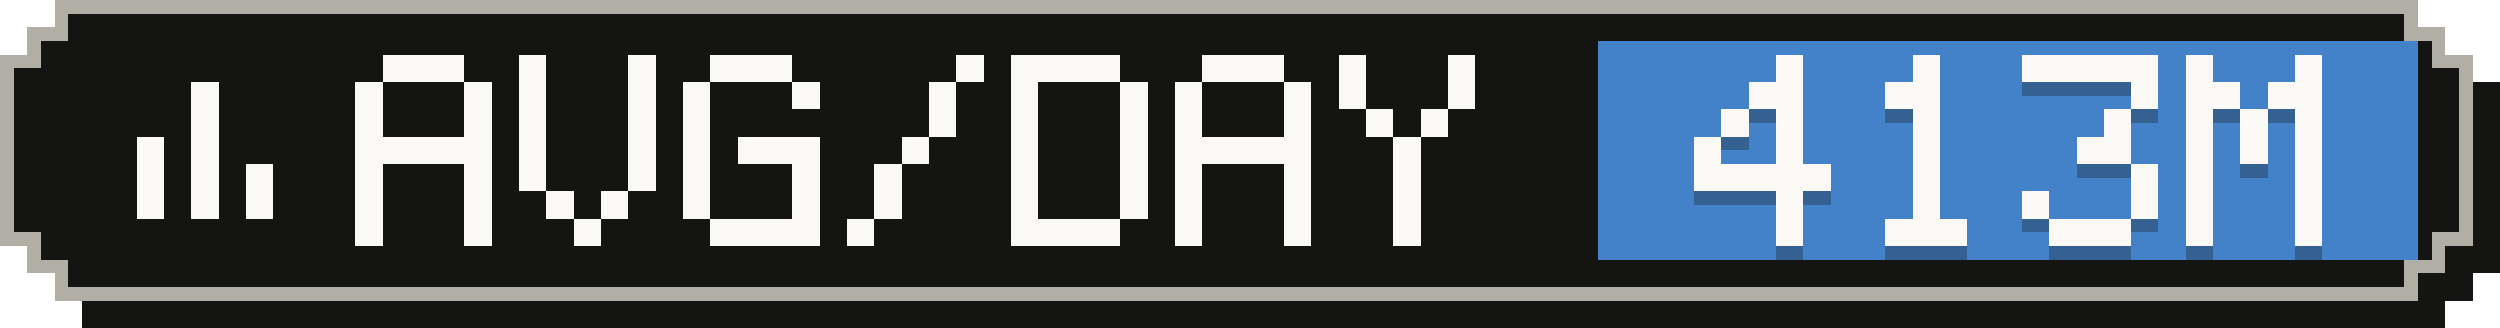
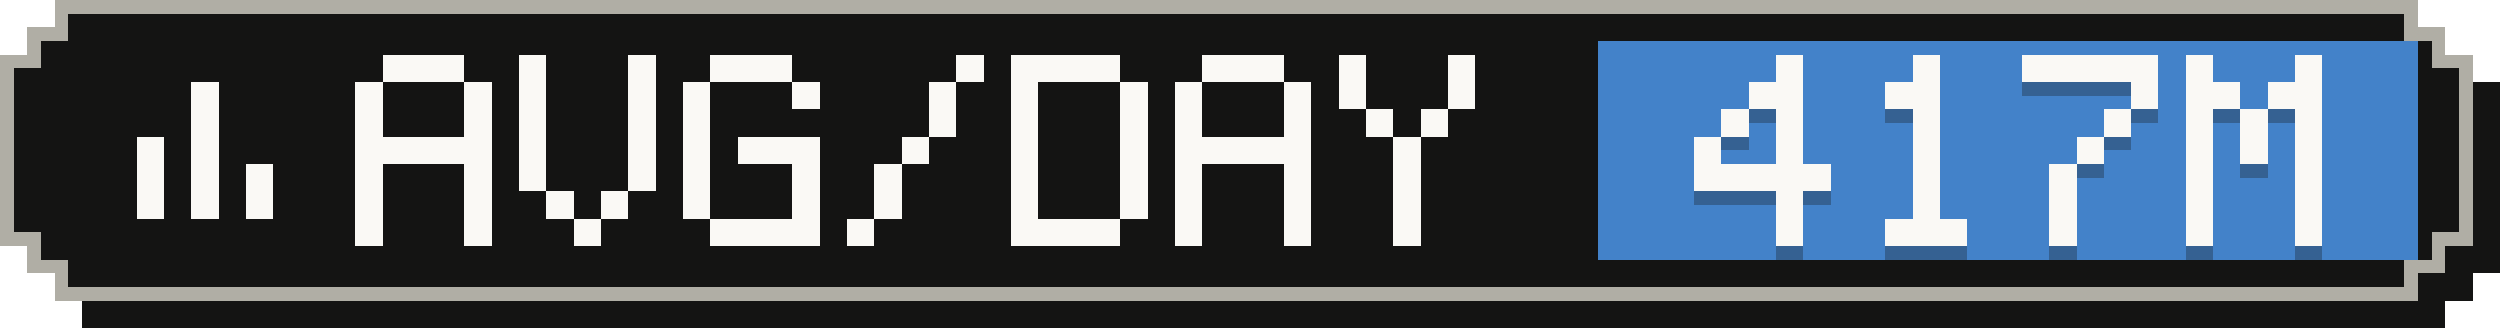
- <svg xmlns="http://www.w3.org/2000/svg" width="183" height="24" viewBox="0 0 183 24" role="img" aria-label="Average tokens per active day: 413M">
+ <svg xmlns="http://www.w3.org/2000/svg" width="183" height="24" viewBox="0 0 183 24" role="img" aria-label="Average tokens per active day: 417M">
  <g shape-rendering="crispEdges">
    <path fill="#141413" d="M6,2 H179 V4 H181 V6 H183 V20 H181 V22 H179 V24 H6 V22 H4 V20 H2 V6 H4 V4 H6 Z" />
    <path fill="#b0aea5" d="M4,0 H177 V2 H179 V4 H181 V18 H179 V20 H177 V22 H4 V20 H2 V18 H0 V4 H2 V2 H4 Z" />
    <path fill="#141413" d="M5,1 H176 V3 H178 V5 H180 V17 H178 V19 H176 V21 H5 V19 H3 V17 H1 V5 H3 V3 H5 Z" />
    <rect fill="#4382c9" x="117" y="3" width="60" height="16" />
    <g fill="#faf9f5">
      <rect x="14" y="6" width="2" height="2" />
      <rect x="14" y="8" width="2" height="2" />
      <rect x="10" y="10" width="2" height="2" />
      <rect x="14" y="10" width="2" height="2" />
      <rect x="10" y="12" width="2" height="2" />
      <rect x="14" y="12" width="2" height="2" />
      <rect x="18" y="12" width="2" height="2" />
      <rect x="10" y="14" width="2" height="2" />
      <rect x="14" y="14" width="2" height="2" />
      <rect x="18" y="14" width="2" height="2" />
    </g>
    <g fill="#faf9f5">
      <rect x="28" y="4" width="6" height="2" />
      <rect x="26" y="6" width="2" height="2" />
      <rect x="34" y="6" width="2" height="2" />
      <rect x="26" y="8" width="2" height="2" />
      <rect x="34" y="8" width="2" height="2" />
      <rect x="26" y="10" width="10" height="2" />
      <rect x="26" y="12" width="2" height="2" />
      <rect x="34" y="12" width="2" height="2" />
      <rect x="26" y="14" width="2" height="2" />
      <rect x="34" y="14" width="2" height="2" />
      <rect x="26" y="16" width="2" height="2" />
      <rect x="34" y="16" width="2" height="2" />
      <rect x="38" y="4" width="2" height="2" />
      <rect x="46" y="4" width="2" height="2" />
      <rect x="38" y="6" width="2" height="2" />
      <rect x="46" y="6" width="2" height="2" />
      <rect x="38" y="8" width="2" height="2" />
      <rect x="46" y="8" width="2" height="2" />
      <rect x="38" y="10" width="2" height="2" />
      <rect x="46" y="10" width="2" height="2" />
      <rect x="38" y="12" width="2" height="2" />
      <rect x="46" y="12" width="2" height="2" />
      <rect x="40" y="14" width="2" height="2" />
      <rect x="44" y="14" width="2" height="2" />
      <rect x="42" y="16" width="2" height="2" />
      <rect x="52" y="4" width="6" height="2" />
      <rect x="50" y="6" width="2" height="2" />
      <rect x="58" y="6" width="2" height="2" />
      <rect x="50" y="8" width="2" height="2" />
      <rect x="50" y="10" width="2" height="2" />
      <rect x="54" y="10" width="6" height="2" />
      <rect x="50" y="12" width="2" height="2" />
      <rect x="58" y="12" width="2" height="2" />
      <rect x="50" y="14" width="2" height="2" />
      <rect x="58" y="14" width="2" height="2" />
      <rect x="52" y="16" width="8" height="2" />
      <rect x="70" y="4" width="2" height="2" />
      <rect x="68" y="6" width="2" height="2" />
      <rect x="68" y="8" width="2" height="2" />
      <rect x="66" y="10" width="2" height="2" />
      <rect x="64" y="12" width="2" height="2" />
      <rect x="64" y="14" width="2" height="2" />
      <rect x="62" y="16" width="2" height="2" />
      <rect x="74" y="4" width="8" height="2" />
      <rect x="74" y="6" width="2" height="2" />
      <rect x="82" y="6" width="2" height="2" />
      <rect x="74" y="8" width="2" height="2" />
      <rect x="82" y="8" width="2" height="2" />
      <rect x="74" y="10" width="2" height="2" />
      <rect x="82" y="10" width="2" height="2" />
      <rect x="74" y="12" width="2" height="2" />
      <rect x="82" y="12" width="2" height="2" />
      <rect x="74" y="14" width="2" height="2" />
      <rect x="82" y="14" width="2" height="2" />
      <rect x="74" y="16" width="8" height="2" />
      <rect x="88" y="4" width="6" height="2" />
      <rect x="86" y="6" width="2" height="2" />
      <rect x="94" y="6" width="2" height="2" />
      <rect x="86" y="8" width="2" height="2" />
      <rect x="94" y="8" width="2" height="2" />
      <rect x="86" y="10" width="10" height="2" />
      <rect x="86" y="12" width="2" height="2" />
      <rect x="94" y="12" width="2" height="2" />
      <rect x="86" y="14" width="2" height="2" />
      <rect x="94" y="14" width="2" height="2" />
      <rect x="86" y="16" width="2" height="2" />
      <rect x="94" y="16" width="2" height="2" />
      <rect x="98" y="4" width="2" height="2" />
      <rect x="106" y="4" width="2" height="2" />
      <rect x="98" y="6" width="2" height="2" />
      <rect x="106" y="6" width="2" height="2" />
      <rect x="100" y="8" width="2" height="2" />
      <rect x="104" y="8" width="2" height="2" />
      <rect x="102" y="10" width="2" height="2" />
      <rect x="102" y="12" width="2" height="2" />
      <rect x="102" y="14" width="2" height="2" />
      <rect x="102" y="16" width="2" height="2" />
    </g>
    <g fill="#141413" fill-opacity=".3">
      <rect x="130" y="5" width="2" height="2" />
      <rect x="128" y="7" width="4" height="2" />
      <rect x="126" y="9" width="2" height="2" />
      <rect x="130" y="9" width="2" height="2" />
      <rect x="124" y="11" width="2" height="2" />
      <rect x="130" y="11" width="2" height="2" />
      <rect x="124" y="13" width="10" height="2" />
      <rect x="130" y="15" width="2" height="2" />
      <rect x="130" y="17" width="2" height="2" />
      <rect x="140" y="5" width="2" height="2" />
      <rect x="138" y="7" width="4" height="2" />
      <rect x="140" y="9" width="2" height="2" />
      <rect x="140" y="11" width="2" height="2" />
      <rect x="140" y="13" width="2" height="2" />
      <rect x="140" y="15" width="2" height="2" />
      <rect x="138" y="17" width="6" height="2" />
      <rect x="148" y="5" width="10" height="2" />
      <rect x="156" y="7" width="2" height="2" />
      <rect x="154" y="9" width="2" height="2" />
-       <rect x="152" y="11" width="4" height="2" />
-       <rect x="156" y="13" width="2" height="2" />
-       <rect x="148" y="15" width="2" height="2" />
-       <rect x="156" y="15" width="2" height="2" />
-       <rect x="150" y="17" width="6" height="2" />
+       <rect x="152" y="11" width="2" height="2" />
+       <rect x="150" y="13" width="2" height="2" />
+       <rect x="150" y="15" width="2" height="2" />
+       <rect x="150" y="17" width="2" height="2" />
      <rect x="160" y="5" width="2" height="2" />
      <rect x="168" y="5" width="2" height="2" />
      <rect x="160" y="7" width="4" height="2" />
      <rect x="166" y="7" width="4" height="2" />
      <rect x="160" y="9" width="2" height="2" />
      <rect x="164" y="9" width="2" height="2" />
      <rect x="168" y="9" width="2" height="2" />
      <rect x="160" y="11" width="2" height="2" />
      <rect x="164" y="11" width="2" height="2" />
      <rect x="168" y="11" width="2" height="2" />
      <rect x="160" y="13" width="2" height="2" />
      <rect x="168" y="13" width="2" height="2" />
      <rect x="160" y="15" width="2" height="2" />
      <rect x="168" y="15" width="2" height="2" />
      <rect x="160" y="17" width="2" height="2" />
      <rect x="168" y="17" width="2" height="2" />
    </g>
    <g fill="#faf9f5">
      <rect x="130" y="4" width="2" height="2" />
      <rect x="128" y="6" width="4" height="2" />
      <rect x="126" y="8" width="2" height="2" />
      <rect x="130" y="8" width="2" height="2" />
      <rect x="124" y="10" width="2" height="2" />
      <rect x="130" y="10" width="2" height="2" />
      <rect x="124" y="12" width="10" height="2" />
      <rect x="130" y="14" width="2" height="2" />
      <rect x="130" y="16" width="2" height="2" />
      <rect x="140" y="4" width="2" height="2" />
      <rect x="138" y="6" width="4" height="2" />
      <rect x="140" y="8" width="2" height="2" />
      <rect x="140" y="10" width="2" height="2" />
      <rect x="140" y="12" width="2" height="2" />
      <rect x="140" y="14" width="2" height="2" />
      <rect x="138" y="16" width="6" height="2" />
      <rect x="148" y="4" width="10" height="2" />
      <rect x="156" y="6" width="2" height="2" />
      <rect x="154" y="8" width="2" height="2" />
-       <rect x="152" y="10" width="4" height="2" />
-       <rect x="156" y="12" width="2" height="2" />
-       <rect x="148" y="14" width="2" height="2" />
-       <rect x="156" y="14" width="2" height="2" />
-       <rect x="150" y="16" width="6" height="2" />
+       <rect x="152" y="10" width="2" height="2" />
+       <rect x="150" y="12" width="2" height="2" />
+       <rect x="150" y="14" width="2" height="2" />
+       <rect x="150" y="16" width="2" height="2" />
      <rect x="160" y="4" width="2" height="2" />
      <rect x="168" y="4" width="2" height="2" />
      <rect x="160" y="6" width="4" height="2" />
      <rect x="166" y="6" width="4" height="2" />
      <rect x="160" y="8" width="2" height="2" />
      <rect x="164" y="8" width="2" height="2" />
      <rect x="168" y="8" width="2" height="2" />
      <rect x="160" y="10" width="2" height="2" />
      <rect x="164" y="10" width="2" height="2" />
      <rect x="168" y="10" width="2" height="2" />
      <rect x="160" y="12" width="2" height="2" />
      <rect x="168" y="12" width="2" height="2" />
      <rect x="160" y="14" width="2" height="2" />
      <rect x="168" y="14" width="2" height="2" />
      <rect x="160" y="16" width="2" height="2" />
      <rect x="168" y="16" width="2" height="2" />
    </g>
  </g>
</svg>
